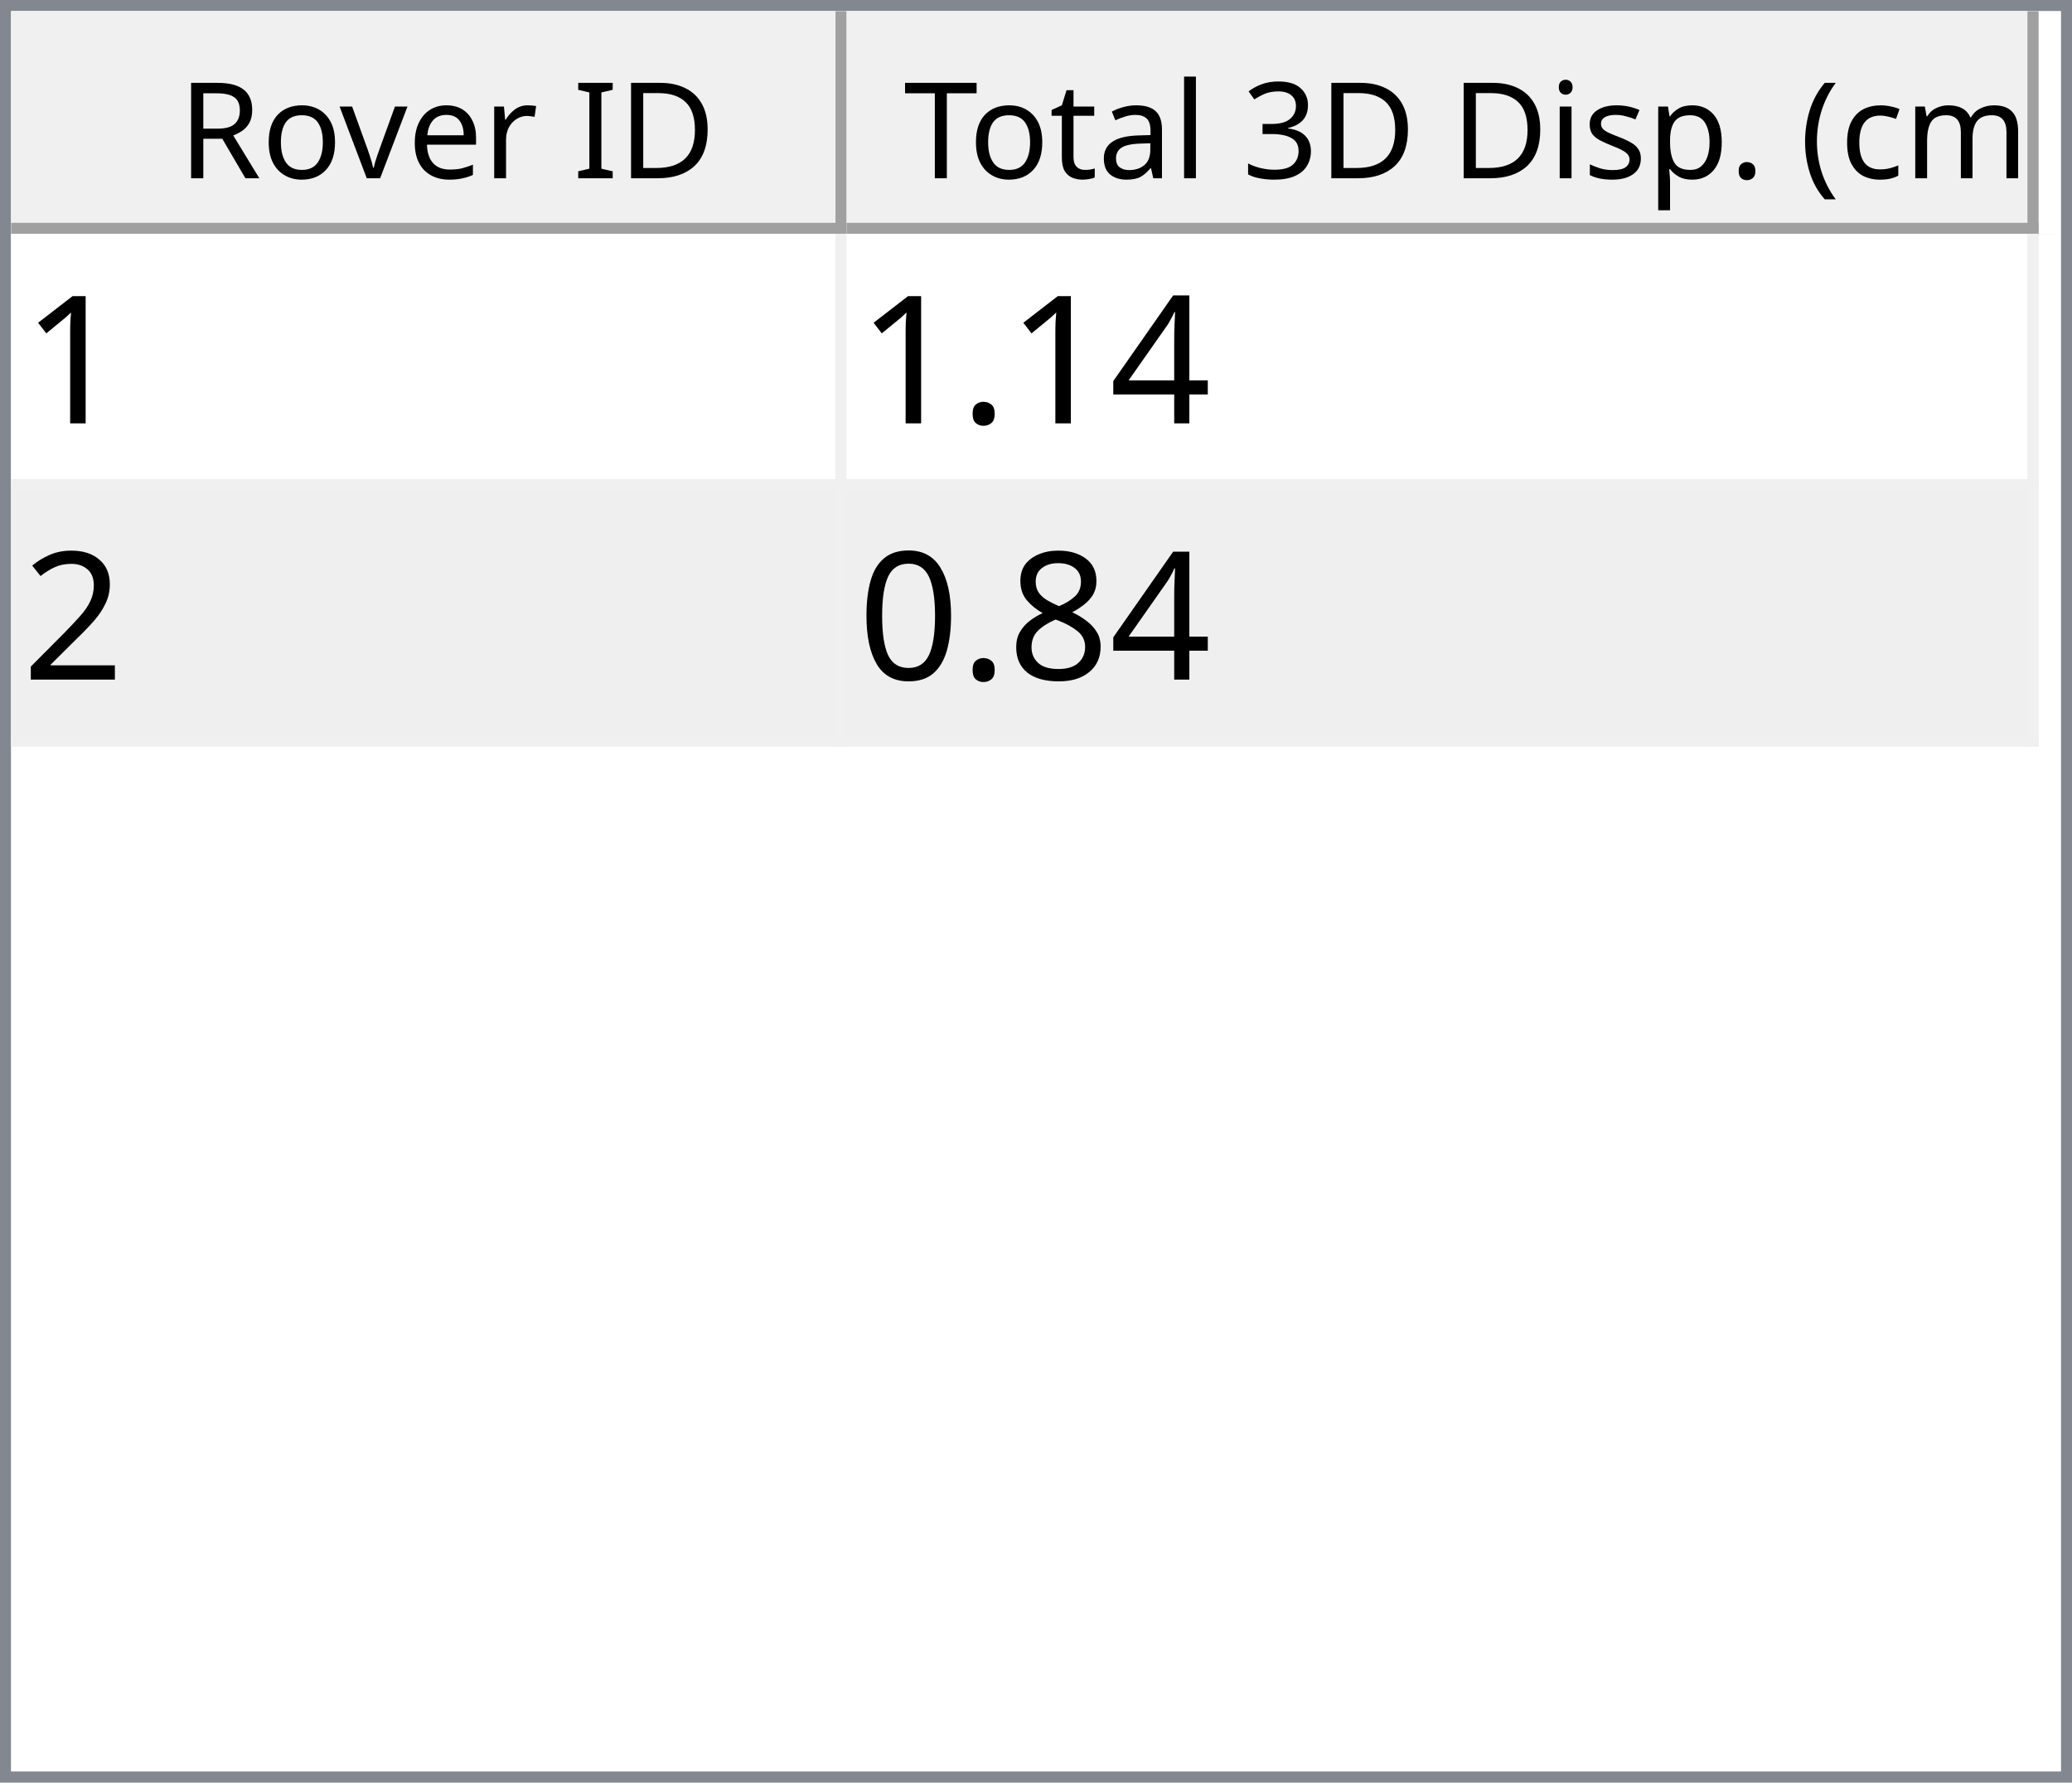
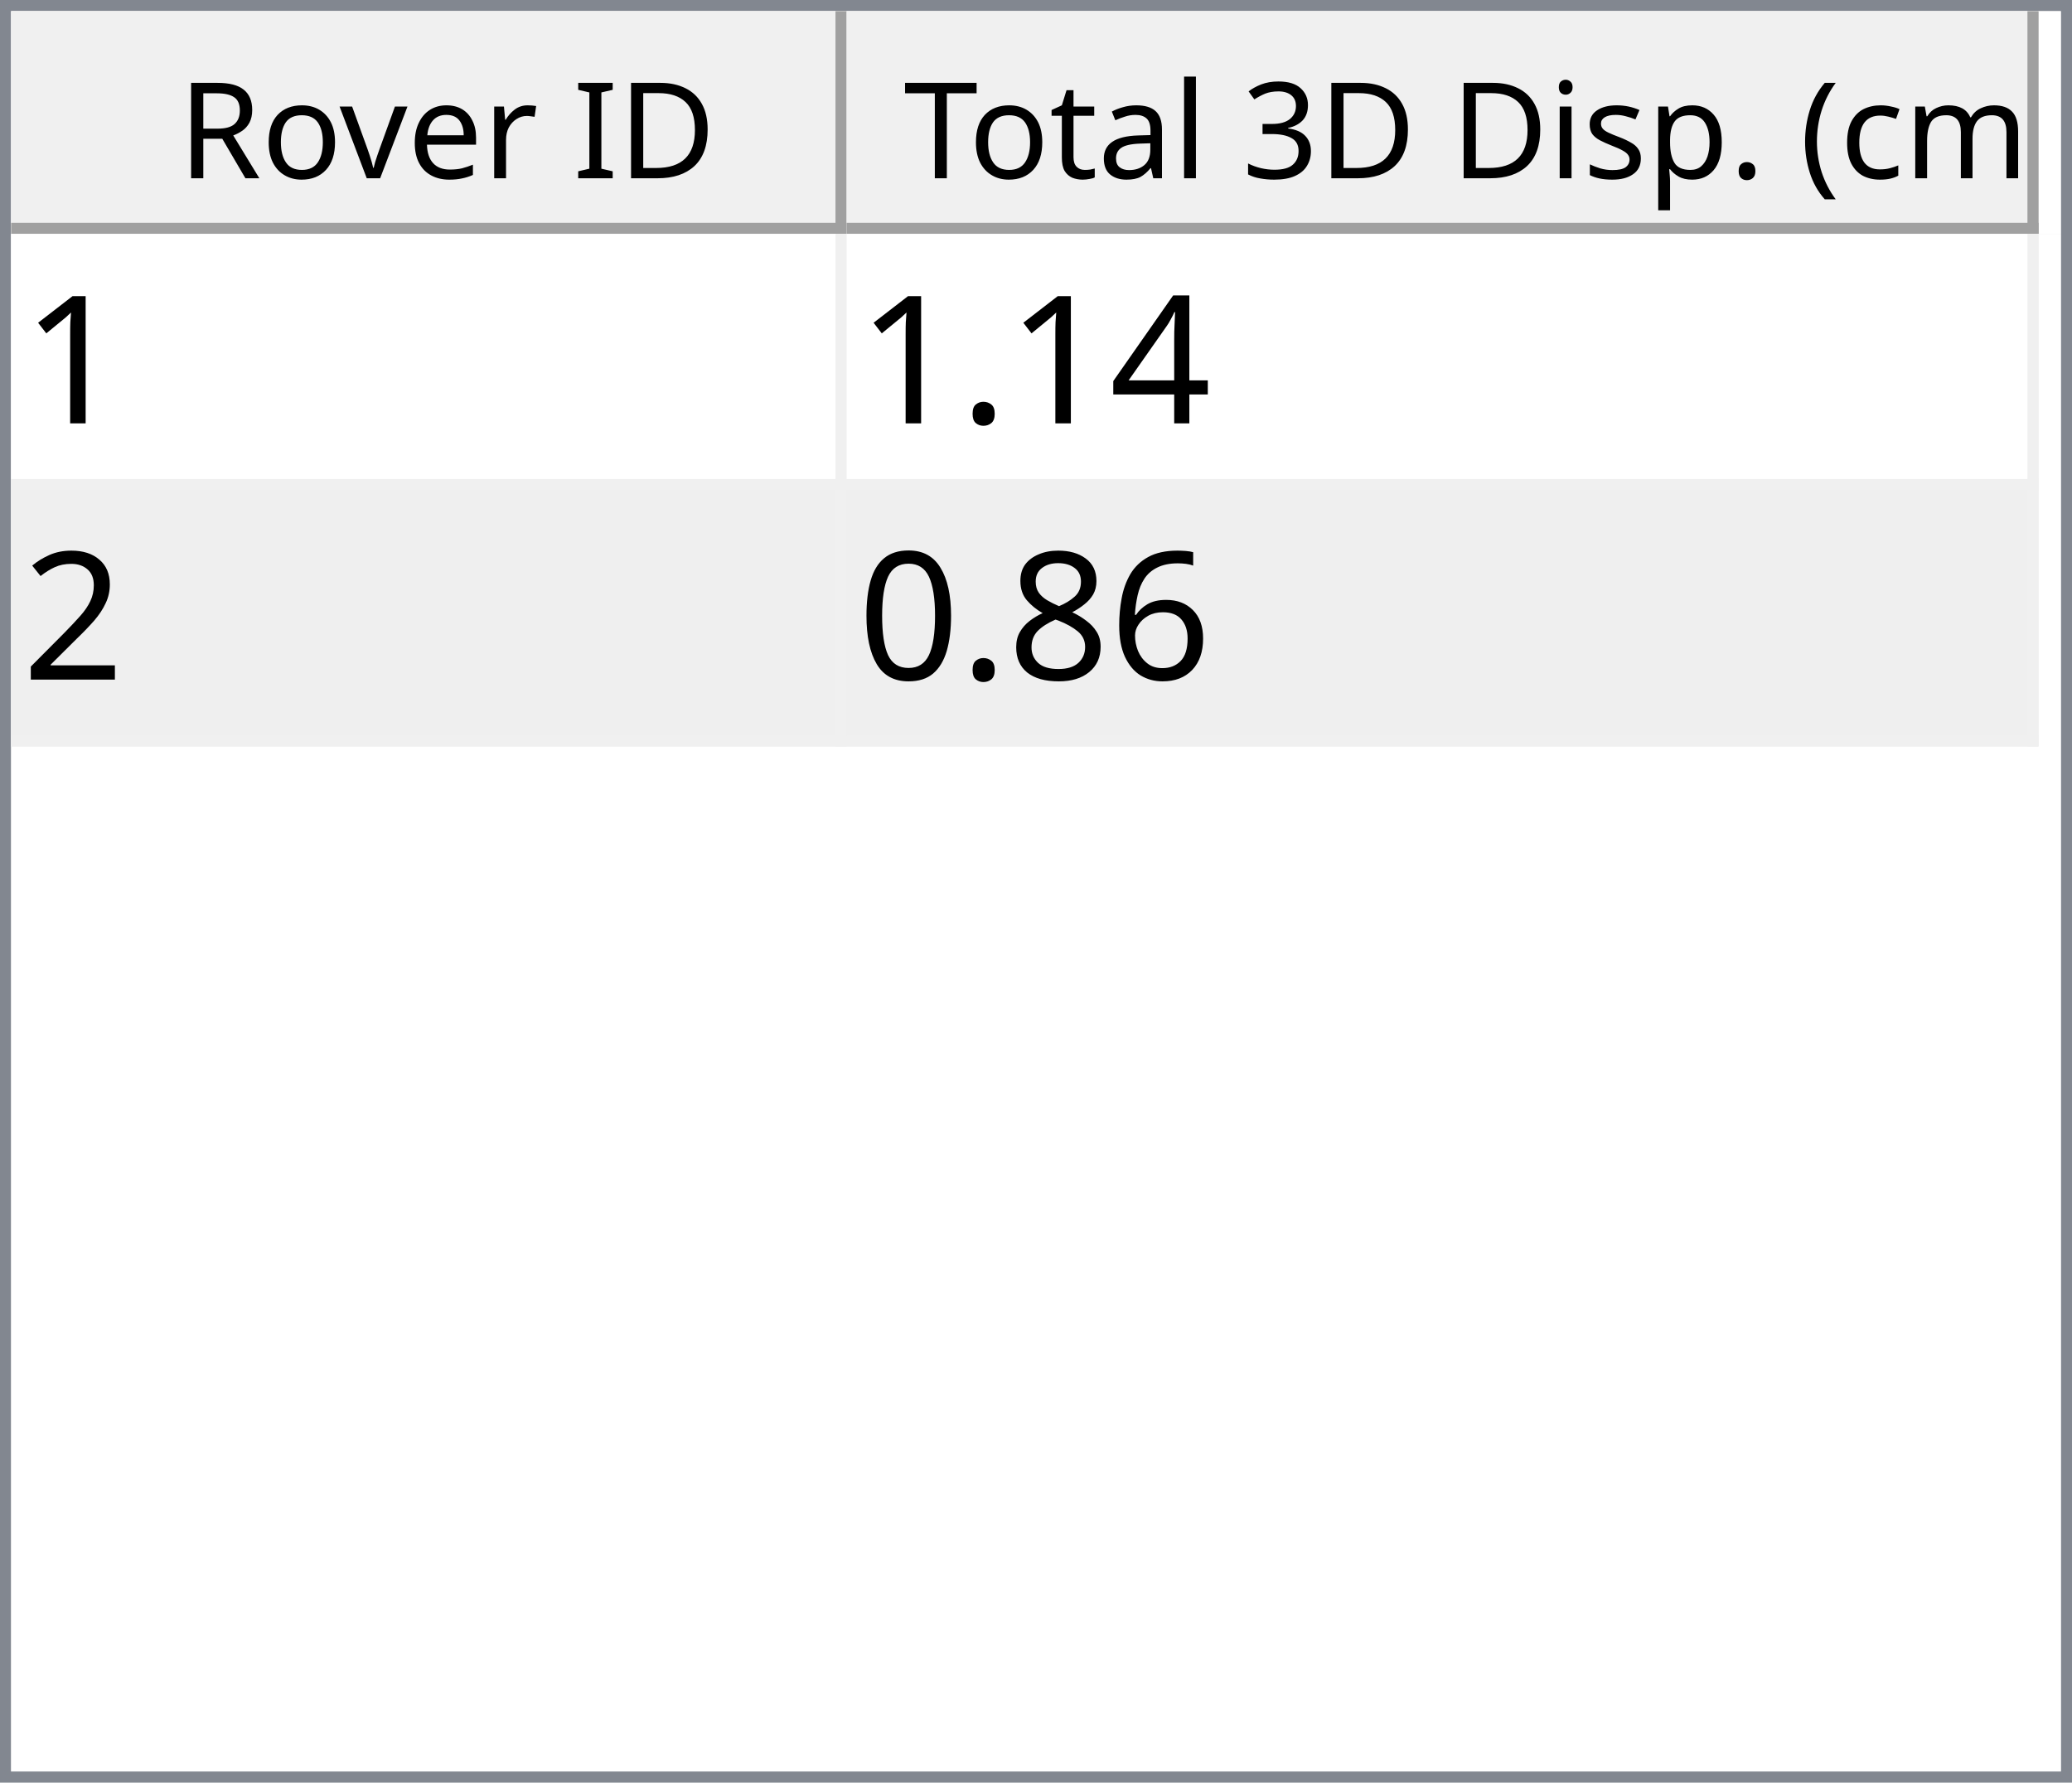
<svg xmlns="http://www.w3.org/2000/svg" style="fill-opacity:1; color-rendering:auto; color-interpolation:auto; text-rendering:auto; stroke:black; stroke-linecap:square; stroke-miterlimit:10; shape-rendering:auto; stroke-opacity:1; fill:black; stroke-dasharray:none; font-weight:normal; stroke-width:1; font-family:'Dialog'; font-style:normal; stroke-linejoin:miter; font-size:12px; stroke-dashoffset:0; image-rendering:auto;" width="186" height="160">
  <defs id="genericDefs" />
  <g>
    <defs id="defs1">
      <clipPath clipPathUnits="userSpaceOnUse" id="clipPath1">
        <path d="M0 0 L186 0 L186 160 L0 160 L0 0 Z" />
      </clipPath>
      <clipPath clipPathUnits="userSpaceOnUse" id="clipPath2">
        <path d="M0 0 L0 160 L186 160 L186 0 Z" />
      </clipPath>
      <clipPath clipPathUnits="userSpaceOnUse" id="clipPath3">
        <path d="M0 0 L0 20 L184 20 L184 0 Z" />
      </clipPath>
      <clipPath clipPathUnits="userSpaceOnUse" id="clipPath4">
        <path d="M0 0 L0 20 L75 20 L75 0 Z" />
      </clipPath>
      <clipPath clipPathUnits="userSpaceOnUse" id="clipPath5">
        <path d="M1 1 L1 19 L74 19 L74 1 Z" />
      </clipPath>
      <clipPath clipPathUnits="userSpaceOnUse" id="clipPath6">
        <path d="M0 0 L0 18 L73 18 L73 0 Z" />
      </clipPath>
      <clipPath clipPathUnits="userSpaceOnUse" id="clipPath7">
        <path d="M-0.5 -0.5 L-0.5 19.5 L74.5 19.5 L74.5 -0.5 Z" />
      </clipPath>
      <clipPath clipPathUnits="userSpaceOnUse" id="clipPath8">
        <path d="M0 0 L0 20 L107 20 L107 0 Z" />
      </clipPath>
      <clipPath clipPathUnits="userSpaceOnUse" id="clipPath9">
        <path d="M1 1 L1 19 L106 19 L106 1 Z" />
      </clipPath>
      <clipPath clipPathUnits="userSpaceOnUse" id="clipPath10">
        <path d="M0 0 L0 18 L105 18 L105 0 Z" />
      </clipPath>
      <clipPath clipPathUnits="userSpaceOnUse" id="clipPath11">
        <path d="M-0.5 -0.5 L-0.5 19.5 L106.5 19.5 L106.5 -0.5 Z" />
      </clipPath>
      <clipPath clipPathUnits="userSpaceOnUse" id="clipPath12">
        <path d="M0 0 L0 138 L184 138 L184 0 Z" />
      </clipPath>
      <clipPath clipPathUnits="userSpaceOnUse" id="clipPath13">
        <path d="M0 0 L0 46 L182 46 L182 0 Z" />
      </clipPath>
      <clipPath clipPathUnits="userSpaceOnUse" id="clipPath14">
        <path d="M-0.5 -0.5 L-0.5 45.5 L181.5 45.5 L181.5 -0.5 Z" />
      </clipPath>
      <clipPath clipPathUnits="userSpaceOnUse" id="clipPath15">
        <path d="M0 0 L0 22 L74 22 L74 0 Z" />
      </clipPath>
      <clipPath clipPathUnits="userSpaceOnUse" id="clipPath16">
        <path d="M0 0 L0 22 L106 22 L106 0 Z" />
      </clipPath>
      <font horiz-adv-x="64.551" id="font1">
        <font-face ascent="107.91" descent="25.098" units-per-em="100" style="font-style:normal; font-family:Segoe UI; font-weight:normal;" />
        <missing-glyph horiz-adv-x="64.551" d="M8.109 0 L8.109 68.266 L56.453 68.266 L56.453 0 L8.109 0 ZM15.328 7.234 L49.219 7.234 L49.219 61.031 L15.328 61.031 L15.328 7.234 Z" />
        <glyph unicode="D" horiz-adv-x="70.117" d="M9.188 0 L9.188 70.016 L28.516 70.016 Q65.531 70.016 65.531 35.891 Q65.531 19.672 55.25 9.836 Q44.969 0 27.734 0 L9.188 0 ZM17.391 62.594 L17.391 7.422 L27.828 7.422 Q41.609 7.422 49.273 14.797 Q56.938 22.172 56.938 35.688 Q56.938 62.594 28.328 62.594 L17.391 62.594 Z" />
        <glyph unicode="I" horiz-adv-x="26.611" d="M17.391 0 L9.188 0 L9.188 70.016 L17.391 70.016 L17.391 0 Z" />
        <glyph unicode=" " horiz-adv-x="27.393" d="" />
        <glyph unicode="r" horiz-adv-x="34.766" d="M34.188 41.891 Q32.078 43.5 28.125 43.5 Q23 43.5 19.555 38.672 Q16.109 33.844 16.109 25.484 L16.109 0 L8.109 0 L8.109 50 L16.109 50 L16.109 39.703 L16.312 39.703 Q18.016 44.969 21.531 47.922 Q25.047 50.875 29.391 50.875 Q32.516 50.875 34.188 50.203 L34.188 41.891 Z" />
        <glyph unicode="e" horiz-adv-x="52.295" d="M48.297 23 L12.984 23 Q13.188 14.656 17.484 10.109 Q21.781 5.562 29.297 5.562 Q37.75 5.562 44.828 11.141 L44.828 3.609 Q38.234 -1.172 27.391 -1.172 Q16.797 -1.172 10.742 5.641 Q4.688 12.453 4.688 24.812 Q4.688 36.469 11.305 43.82 Q17.922 51.172 27.734 51.172 Q37.547 51.172 42.922 44.828 Q48.297 38.484 48.297 27.203 L48.297 23 ZM40.094 29.781 Q40.047 36.719 36.75 40.578 Q33.453 44.438 27.594 44.438 Q21.922 44.438 17.969 40.383 Q14.016 36.328 13.094 29.781 L40.094 29.781 Z" />
        <glyph unicode="v" horiz-adv-x="47.9" d="M47.406 50 L27.484 0 L19.625 0 L0.688 50 L9.469 50 L22.172 13.672 Q23.578 9.672 23.922 6.688 L24.125 6.688 Q24.609 10.453 25.688 13.484 L38.969 50 L47.406 50 Z" />
        <glyph unicode="o" horiz-adv-x="58.594" d="M29 -1.172 Q17.922 -1.172 11.305 5.836 Q4.688 12.844 4.688 24.422 Q4.688 37.016 11.57 44.094 Q18.453 51.172 30.172 51.172 Q41.359 51.172 47.633 44.289 Q53.906 37.406 53.906 25.203 Q53.906 13.234 47.141 6.031 Q40.375 -1.172 29 -1.172 ZM29.594 44.438 Q21.875 44.438 17.383 39.188 Q12.891 33.938 12.891 24.703 Q12.891 15.828 17.43 10.695 Q21.969 5.562 29.594 5.562 Q37.359 5.562 41.531 10.594 Q45.703 15.625 45.703 24.906 Q45.703 34.281 41.531 39.359 Q37.359 44.438 29.594 44.438 Z" />
        <glyph unicode="R" horiz-adv-x="59.814" d="M59.375 0 L49.609 0 L37.891 19.625 Q36.281 22.359 34.766 24.289 Q33.25 26.219 31.664 27.438 Q30.078 28.656 28.25 29.219 Q26.422 29.781 24.125 29.781 L17.391 29.781 L17.391 0 L9.188 0 L9.188 70.016 L30.078 70.016 Q34.672 70.016 38.555 68.867 Q42.438 67.719 45.289 65.375 Q48.141 63.031 49.758 59.547 Q51.375 56.062 51.375 51.375 Q51.375 47.703 50.273 44.656 Q49.172 41.609 47.148 39.211 Q45.125 36.812 42.266 35.133 Q39.406 33.453 35.844 32.516 L35.844 32.328 Q37.594 31.547 38.891 30.547 Q40.188 29.547 41.359 28.18 Q42.531 26.812 43.68 25.078 Q44.828 23.344 46.234 21.047 L59.375 0 ZM17.391 62.594 L17.391 37.203 L28.516 37.203 Q31.594 37.203 34.203 38.133 Q36.812 39.062 38.719 40.797 Q40.625 42.531 41.703 45.047 Q42.781 47.562 42.781 50.688 Q42.781 56.297 39.141 59.445 Q35.5 62.594 28.609 62.594 L17.391 62.594 Z" />
        <glyph unicode=")" horiz-adv-x="30.176" d="M8.297 -15.922 L1.172 -15.922 Q16.406 2.344 16.406 26.812 Q16.406 51.469 1.078 70.016 L8.297 70.016 Q23.531 52.156 23.531 26.703 Q23.531 1.375 8.297 -15.922 Z" />
        <glyph unicode="m" horiz-adv-x="86.133" d="M79.109 0 L71.094 0 L71.094 28.719 Q71.094 37.016 68.531 40.727 Q65.969 44.438 59.906 44.438 Q54.781 44.438 51.195 39.75 Q47.609 35.062 47.609 28.516 L47.609 0 L39.594 0 L39.594 29.688 Q39.594 44.438 28.219 44.438 Q22.953 44.438 19.531 40.016 Q16.109 35.594 16.109 28.516 L16.109 0 L8.109 0 L8.109 50 L16.109 50 L16.109 42.094 L16.312 42.094 Q21.625 51.172 31.844 51.172 Q36.969 51.172 40.773 48.312 Q44.578 45.453 46 40.828 Q51.562 51.172 62.594 51.172 Q79.109 51.172 79.109 30.812 L79.109 0 Z" />
        <glyph unicode="c" horiz-adv-x="46.191" d="M42.188 2.297 Q36.422 -1.172 28.516 -1.172 Q17.828 -1.172 11.258 5.789 Q4.688 12.75 4.688 23.828 Q4.688 36.188 11.766 43.68 Q18.844 51.172 30.672 51.172 Q37.25 51.172 42.281 48.734 L42.281 40.531 Q36.719 44.438 30.375 44.438 Q22.703 44.438 17.797 38.945 Q12.891 33.453 12.891 24.516 Q12.891 15.719 17.508 10.641 Q22.125 5.562 29.891 5.562 Q36.422 5.562 42.188 9.906 L42.188 2.297 Z" />
        <glyph unicode="(" horiz-adv-x="30.176" d="M29.109 -15.922 L21.969 -15.922 Q6.844 1.375 6.844 26.703 Q6.844 52.156 21.969 70.016 L29.203 70.016 Q13.875 51.469 13.875 26.812 Q13.875 2.344 29.109 -15.922 Z" />
        <glyph unicode="." horiz-adv-x="21.68" d="M10.891 -1.078 Q8.641 -1.078 7.055 0.539 Q5.469 2.156 5.469 4.391 Q5.469 6.641 7.055 8.273 Q8.641 9.906 10.891 9.906 Q13.188 9.906 14.797 8.273 Q16.406 6.641 16.406 4.391 Q16.406 2.156 14.797 0.539 Q13.188 -1.078 10.891 -1.078 Z" />
        <glyph unicode="p" horiz-adv-x="58.789" d="M16.312 7.234 L16.109 7.234 L16.109 -23 L8.109 -23 L8.109 50 L16.109 50 L16.109 41.219 L16.312 41.219 Q22.219 51.172 33.594 51.172 Q43.266 51.172 48.688 44.461 Q54.109 37.75 54.109 26.469 Q54.109 13.922 48 6.375 Q41.891 -1.172 31.297 -1.172 Q21.578 -1.172 16.312 7.234 ZM16.109 27.391 L16.109 20.406 Q16.109 14.203 20.141 9.883 Q24.172 5.562 30.375 5.562 Q37.641 5.562 41.773 11.133 Q45.906 16.703 45.906 26.609 Q45.906 34.969 42.047 39.703 Q38.188 44.438 31.594 44.438 Q24.609 44.438 20.359 39.578 Q16.109 34.719 16.109 27.391 Z" />
        <glyph unicode="s" horiz-adv-x="42.432" d="M5.078 1.812 L5.078 10.406 Q11.625 5.562 19.484 5.562 Q30.031 5.562 30.031 12.594 Q30.031 14.594 29.125 15.992 Q28.219 17.391 26.68 18.461 Q25.141 19.531 23.07 20.383 Q21 21.234 18.609 22.172 Q15.281 23.484 12.766 24.828 Q10.25 26.172 8.57 27.859 Q6.891 29.547 6.031 31.695 Q5.172 33.844 5.172 36.719 Q5.172 40.234 6.789 42.945 Q8.406 45.656 11.086 47.484 Q13.766 49.312 17.211 50.242 Q20.656 51.172 24.312 51.172 Q30.812 51.172 35.938 48.922 L35.938 40.828 Q30.422 44.438 23.25 44.438 Q21 44.438 19.195 43.922 Q17.391 43.406 16.094 42.477 Q14.797 41.547 14.086 40.258 Q13.375 38.969 13.375 37.406 Q13.375 35.453 14.086 34.133 Q14.797 32.812 16.164 31.789 Q17.531 30.766 19.484 29.938 Q21.438 29.109 23.922 28.125 Q27.25 26.859 29.883 25.516 Q32.516 24.172 34.375 22.484 Q36.234 20.797 37.234 18.602 Q38.234 16.406 38.234 13.375 Q38.234 9.672 36.602 6.938 Q34.969 4.203 32.234 2.398 Q29.5 0.594 25.93 -0.289 Q22.359 -1.172 18.453 -1.172 Q10.75 -1.172 5.078 1.812 Z" />
        <glyph unicode="i" horiz-adv-x="24.219" d="M12.203 62.703 Q10.062 62.703 8.547 64.164 Q7.031 65.625 7.031 67.875 Q7.031 70.125 8.547 71.609 Q10.062 73.094 12.203 73.094 Q14.406 73.094 15.945 71.609 Q17.484 70.125 17.484 67.875 Q17.484 65.719 15.945 64.211 Q14.406 62.703 12.203 62.703 ZM16.109 0 L8.109 0 L8.109 50 L16.109 50 L16.109 0 Z" />
        <glyph unicode="3" horiz-adv-x="53.906" d="M46.531 19.828 Q46.531 15.094 44.75 11.211 Q42.969 7.328 39.719 4.57 Q36.469 1.812 31.93 0.297 Q27.391 -1.219 21.922 -1.219 Q11.922 -1.219 6 2.594 L6 11.188 Q13.094 5.609 22.219 5.609 Q25.875 5.609 28.828 6.539 Q31.781 7.469 33.906 9.227 Q36.031 10.984 37.18 13.477 Q38.328 15.969 38.328 19.094 Q38.328 32.812 18.797 32.812 L12.984 32.812 L12.984 39.594 L18.5 39.594 Q35.797 39.594 35.797 52.484 Q35.797 64.406 22.609 64.406 Q15.188 64.406 8.688 59.422 L8.688 67.188 Q15.375 71.188 24.609 71.188 Q29 71.188 32.57 69.969 Q36.141 68.75 38.68 66.555 Q41.219 64.359 42.609 61.281 Q44 58.203 44 54.5 Q44 40.672 30.031 36.719 L30.031 36.531 Q33.594 36.141 36.625 34.797 Q39.656 33.453 41.852 31.305 Q44.047 29.156 45.289 26.25 Q46.531 23.344 46.531 19.828 Z" />
        <glyph unicode="l" horiz-adv-x="24.219" d="M16.109 0 L8.109 0 L8.109 74.031 L16.109 74.031 L16.109 0 Z" />
        <glyph unicode="a" horiz-adv-x="50.879" d="M43.891 0 L35.891 0 L35.891 7.812 L35.688 7.812 Q30.469 -1.172 20.312 -1.172 Q12.844 -1.172 8.617 2.781 Q4.391 6.734 4.391 13.281 Q4.391 27.297 20.906 29.594 L35.891 31.688 Q35.891 44.438 25.594 44.438 Q16.547 44.438 9.281 38.281 L9.281 46.484 Q16.656 51.172 26.266 51.172 Q43.891 51.172 43.891 32.516 L43.891 0 ZM35.891 25.297 L23.828 23.641 Q18.266 22.859 15.43 20.875 Q12.594 18.891 12.594 13.875 Q12.594 10.203 15.211 7.883 Q17.828 5.562 22.172 5.562 Q28.125 5.562 32.008 9.742 Q35.891 13.922 35.891 20.312 L35.891 25.297 Z" />
        <glyph unicode="t" horiz-adv-x="33.887" d="M31.297 0.484 Q28.469 -1.078 23.828 -1.078 Q10.688 -1.078 10.688 13.578 L10.688 43.172 L2.094 43.172 L2.094 50 L10.688 50 L10.688 62.203 L18.703 64.797 L18.703 50 L31.297 50 L31.297 43.172 L18.703 43.172 L18.703 14.984 Q18.703 9.969 20.414 7.82 Q22.125 5.672 26.078 5.672 Q29.109 5.672 31.297 7.328 L31.297 0.484 Z" />
        <glyph unicode="T" horiz-adv-x="52.393" d="M50.594 62.594 L30.375 62.594 L30.375 0 L22.172 0 L22.172 62.594 L2 62.594 L2 70.016 L50.594 70.016 L50.594 62.594 Z" />
      </font>
      <font horiz-adv-x="75.0" id="font2">
        <font-face ascent="100.537" descent="21.973" units-per-em="100" style="font-style:normal; font-family:sans-serif; font-weight:normal;" />
        <missing-glyph horiz-adv-x="75.0" d="M12.5 0 L12.5 62.5 L62.5 62.5 L62.5 0 L12.5 0 ZM14.062 1.562 L60.938 1.562 L60.938 60.938 L14.062 60.938 L14.062 1.562 Z" />
        <glyph unicode="1" horiz-adv-x="55.615" d="M37.25 0 L28.469 0 L28.469 56 Q25.297 52.984 20.141 49.953 Q14.984 46.922 10.891 45.406 L10.891 53.906 Q18.266 57.375 23.781 62.305 Q29.297 67.234 31.594 71.875 L37.25 71.875 L37.25 0 Z" />
        <glyph unicode="4" horiz-adv-x="55.615" d="M32.328 0 L32.328 17.141 L1.266 17.141 L1.266 25.203 L33.938 71.578 L41.109 71.578 L41.109 25.203 L50.781 25.203 L50.781 17.141 L41.109 17.141 L41.109 0 L32.328 0 ZM32.328 25.203 L32.328 57.469 L9.906 25.203 L32.328 25.203 Z" />
        <glyph unicode="." horiz-adv-x="27.783" d="M9.078 0 L9.078 10.016 L19.094 10.016 L19.094 0 L9.078 0 Z" />
        <glyph unicode="2" horiz-adv-x="55.615" d="M50.344 8.453 L50.344 0 L3.031 0 Q2.938 3.172 4.047 6.109 Q5.859 10.938 9.836 15.625 Q13.812 20.312 21.344 26.469 Q33.016 36.031 37.117 41.625 Q41.219 47.219 41.219 52.203 Q41.219 57.422 37.477 61.008 Q33.734 64.594 27.734 64.594 Q21.391 64.594 17.578 60.789 Q13.766 56.984 13.719 50.25 L4.688 51.172 Q5.609 61.281 11.664 66.578 Q17.719 71.875 27.938 71.875 Q38.234 71.875 44.242 66.164 Q50.25 60.453 50.25 52 Q50.25 47.703 48.492 43.555 Q46.734 39.406 42.656 34.812 Q38.578 30.219 29.109 22.219 Q21.188 15.578 18.945 13.211 Q16.703 10.844 15.234 8.453 L50.344 8.453 Z" />
+         <glyph unicode="6" horiz-adv-x="55.615" d="M49.75 54.047 L41.016 53.375 Q39.844 58.547 37.703 60.891 Q34.125 64.656 28.906 64.656 Q24.703 64.656 21.531 62.312 Q17.391 59.281 14.992 53.469 Q12.594 47.656 12.5 36.922 Q15.672 41.75 20.266 44.094 Q24.859 46.438 29.891 46.438 Q38.672 46.438 44.852 39.969 Q51.031 33.5 51.031 23.25 Q51.031 16.5 48.125 10.719 Q45.219 4.938 40.141 1.859 Q35.062 -1.219 28.609 -1.219 Q17.625 -1.219 10.695 6.859 Q3.766 14.938 3.766 33.5 Q3.766 54.25 11.422 63.672 Q18.109 71.875 29.438 71.875 Q37.891 71.875 43.289 67.141 Q48.688 62.406 49.75 54.047 ZM13.875 23.188 Q13.875 18.656 15.797 14.508 Q17.719 10.359 21.188 8.18 Q24.656 6 28.469 6 Q34.031 6 38.039 10.492 Q42.047 14.984 42.047 22.703 Q42.047 30.125 38.086 34.398 Q34.125 38.672 28.125 38.672 Q22.172 38.672 18.023 34.398 Q13.875 30.125 13.875 23.188 Z" />
        <glyph unicode="8" horiz-adv-x="55.615" d="M17.672 38.812 Q12.203 40.828 9.57 44.539 Q6.938 48.25 6.938 53.422 Q6.938 61.234 12.555 66.555 Q18.172 71.875 27.484 71.875 Q36.859 71.875 42.578 66.43 Q48.297 60.984 48.297 53.172 Q48.297 48.188 45.68 44.508 Q43.062 40.828 37.75 38.812 Q44.344 36.672 47.781 31.883 Q51.219 27.094 51.219 20.453 Q51.219 11.281 44.727 5.031 Q38.234 -1.219 27.641 -1.219 Q17.047 -1.219 10.547 5.055 Q4.047 11.328 4.047 20.703 Q4.047 27.688 7.594 32.398 Q11.141 37.109 17.672 38.812 ZM15.922 53.719 Q15.922 48.641 19.195 45.414 Q22.469 42.188 27.688 42.188 Q32.766 42.188 36.016 45.383 Q39.266 48.578 39.266 53.219 Q39.266 58.062 35.914 61.359 Q32.562 64.656 27.594 64.656 Q22.562 64.656 19.242 61.43 Q15.922 58.203 15.922 53.719 ZM13.094 20.656 Q13.094 16.891 14.875 13.375 Q16.656 9.859 20.172 7.93 Q23.688 6 27.734 6 Q34.031 6 38.133 10.055 Q42.234 14.109 42.234 20.359 Q42.234 26.703 38.016 30.859 Q33.797 35.016 27.438 35.016 Q21.234 35.016 17.164 30.914 Q13.094 26.812 13.094 20.656 Z" />
        <glyph unicode="0" horiz-adv-x="55.615" d="M4.156 35.297 Q4.156 48 6.766 55.742 Q9.375 63.484 14.523 67.68 Q19.672 71.875 27.484 71.875 Q33.25 71.875 37.594 69.555 Q41.938 67.234 44.773 62.867 Q47.609 58.5 49.219 52.227 Q50.828 45.953 50.828 35.297 Q50.828 22.703 48.242 14.969 Q45.656 7.234 40.508 3.008 Q35.359 -1.219 27.484 -1.219 Q17.141 -1.219 11.234 6.203 Q4.156 15.141 4.156 35.297 ZM13.188 35.297 Q13.188 17.672 17.312 11.836 Q21.438 6 27.484 6 Q33.547 6 37.672 11.859 Q41.797 17.719 41.797 35.297 Q41.797 52.984 37.672 58.789 Q33.547 64.594 27.391 64.594 Q21.344 64.594 17.719 59.469 Q13.188 52.938 13.188 35.297 Z" />
      </font>
    </defs>
    <g style="fill:white; stroke:white;">
      <rect x="0" y="0" width="186" style="clip-path:url(#clipPath1); stroke:none;" height="160" />
    </g>
    <g style="fill:white; text-rendering:optimizeSpeed; color-rendering:optimizeSpeed; image-rendering:optimizeSpeed; shape-rendering:crispEdges; stroke:white; color-interpolation:sRGB;">
      <rect x="0" width="186" height="160" y="0" style="stroke:none;" />
      <path style="stroke:none;" d="M0 160 L186 160 L186 0 L0 0 Z" />
    </g>
    <g style="fill:rgb(240,240,240); font-family:'Segoe UI'; stroke:rgb(240,240,240);">
      <rect x="0" y="0" width="186" style="clip-path:url(#clipPath2); stroke:none;" height="160" />
    </g>
    <g style="fill:rgb(130,135,144); font-family:'Segoe UI'; stroke:rgb(130,135,144);">
      <path d="M0 0 L186 0 L186 160 L0 160 L0 0 ZM1 1 L185 1 L185 159 L1 159 L1 1 Z" style="fill-rule:evenodd; clip-path:url(#clipPath2); stroke:none;" />
    </g>
    <g style="fill:white; font-family:'Segoe UI'; stroke:white;" transform="translate(1,1)">
      <rect x="0" y="0" width="184" style="clip-path:url(#clipPath3); stroke:none;" height="20" />
    </g>
    <g style="fill:rgb(240,240,240); font-family:'Segoe UI'; stroke:rgb(240,240,240);" transform="translate(1,1)">
      <rect x="0" y="0" width="75" style="clip-path:url(#clipPath4); stroke:none;" height="20" />
    </g>
    <g style="font-family:'Segoe UI';" transform="translate(2,2)">
      <text x="14" xml:space="preserve" y="14" style="clip-path:url(#clipPath6); stroke:none;">Rover ID</text>
    </g>
    <g style="fill:rgb(160,160,160); font-family:'Segoe UI'; stroke:rgb(160,160,160); stroke-linejoin:bevel;" transform="translate(1.5,1.5)">
      <line x1="74" x2="74" y1="0" style="fill:none; clip-path:url(#clipPath7);" y2="19" />
    </g>
    <g style="fill:rgb(160,160,160); font-family:'Segoe UI'; stroke:rgb(160,160,160); stroke-linejoin:bevel;" transform="matrix(1,0,0,1,1,1) translate(0.5,0.5)">
      <line x1="0" x2="74" y1="19" style="fill:none; clip-path:url(#clipPath7);" y2="19" />
    </g>
    <g style="fill:rgb(240,240,240); font-family:'Segoe UI'; stroke:rgb(240,240,240);" transform="translate(76,1)">
      <rect x="0" y="0" width="107" style="clip-path:url(#clipPath8); stroke:none;" height="20" />
    </g>
    <g style="font-family:'Segoe UI';" transform="translate(77,2)">
      <text x="1" xml:space="preserve" y="14" style="clip-path:url(#clipPath10); stroke:none;"> Total 3D Disp. (cm)</text>
    </g>
    <g style="fill:rgb(160,160,160); font-family:'Segoe UI'; stroke:rgb(160,160,160); stroke-linejoin:bevel;" transform="translate(76.5,1.5)">
      <line x1="106" x2="106" y1="0" style="fill:none; clip-path:url(#clipPath11);" y2="19" />
    </g>
    <g style="fill:rgb(160,160,160); font-family:'Segoe UI'; stroke:rgb(160,160,160); stroke-linejoin:bevel;" transform="matrix(1,0,0,1,76,1) translate(0.5,0.5)">
      <line x1="0" x2="106" y1="19" style="fill:none; clip-path:url(#clipPath11);" y2="19" />
    </g>
    <g style="fill:white; font-family:'Segoe UI'; stroke:white;" transform="translate(1,21)">
      <rect x="0" y="0" width="184" style="clip-path:url(#clipPath12); stroke:none;" height="138" />
    </g>
    <g style="fill:rgb(240,240,240); font-size:16px; font-family:sans-serif; stroke:rgb(240,240,240);" transform="translate(1,21)">
      <rect x="0" y="0" width="182" style="clip-path:url(#clipPath13); stroke:none;" height="46" />
      <line transform="translate(0.5,0.5)" x1="0" x2="181" y1="22" style="clip-path:url(#clipPath14); fill:none; stroke-linejoin:bevel;" y2="22" />
    </g>
    <g transform="matrix(1,0,0,1,1,21) translate(0.5,0.5)" style="fill:rgb(240,240,240); font-size:16px; font-family:sans-serif; stroke:rgb(240,240,240); stroke-linejoin:bevel;">
      <line x1="0" x2="181" y1="45" style="fill:none; clip-path:url(#clipPath14);" y2="45" />
    </g>
    <g transform="matrix(1,0,0,1,1,21) translate(0.5,0.5)" style="fill:rgb(240,240,240); font-size:16px; font-family:sans-serif; stroke:rgb(240,240,240); stroke-linejoin:bevel;">
      <line x1="74" x2="74" y1="0" style="fill:none; clip-path:url(#clipPath14);" y2="45" />
    </g>
    <g transform="matrix(1,0,0,1,1,21) translate(0.5,0.5)" style="fill:rgb(240,240,240); font-size:16px; font-family:sans-serif; stroke:rgb(240,240,240); stroke-linejoin:bevel;">
      <line x1="181" x2="181" y1="0" style="fill:none; clip-path:url(#clipPath14);" y2="45" />
    </g>
    <g style="fill:white; font-size:16px; font-family:sans-serif; stroke:white;" transform="matrix(1,0,0,1,1,21)">
      <rect x="0" y="0" width="74" style="clip-path:url(#clipPath15); stroke:none;" height="22" />
      <text x="1" y="17" style="fill:black; clip-path:url(#clipPath15); stroke:none;" xml:space="preserve">1</text>
    </g>
    <g style="fill:white; font-size:16px; font-family:sans-serif; stroke:white;" transform="matrix(1,0,0,1,1,21) translate(75,0)">
      <rect x="0" y="0" width="106" style="clip-path:url(#clipPath16); stroke:none;" height="22" />
      <text x="1" y="17" style="fill:black; clip-path:url(#clipPath16); stroke:none;" xml:space="preserve">1.14</text>
    </g>
    <g style="fill:rgb(239,239,239); font-size:16px; font-family:sans-serif; stroke:rgb(239,239,239);" transform="matrix(1,0,0,1,1,21) translate(0,23)">
      <rect x="0" y="0" width="74" style="clip-path:url(#clipPath15); stroke:none;" height="22" />
      <text x="1" y="17" style="fill:black; clip-path:url(#clipPath15); stroke:none;" xml:space="preserve">2</text>
    </g>
    <g style="fill:rgb(239,239,239); font-size:16px; font-family:sans-serif; stroke:rgb(239,239,239);" transform="matrix(1,0,0,1,1,21) translate(75,23)">
      <rect x="0" y="0" width="106" style="clip-path:url(#clipPath16); stroke:none;" height="22" />
-       <text x="1" y="17" style="fill:black; clip-path:url(#clipPath16); stroke:none;" xml:space="preserve">0.84</text>
+       <text x="1" y="17" style="fill:black; clip-path:url(#clipPath16); stroke:none;" xml:space="preserve">0.86</text>
    </g>
  </g>
</svg>
